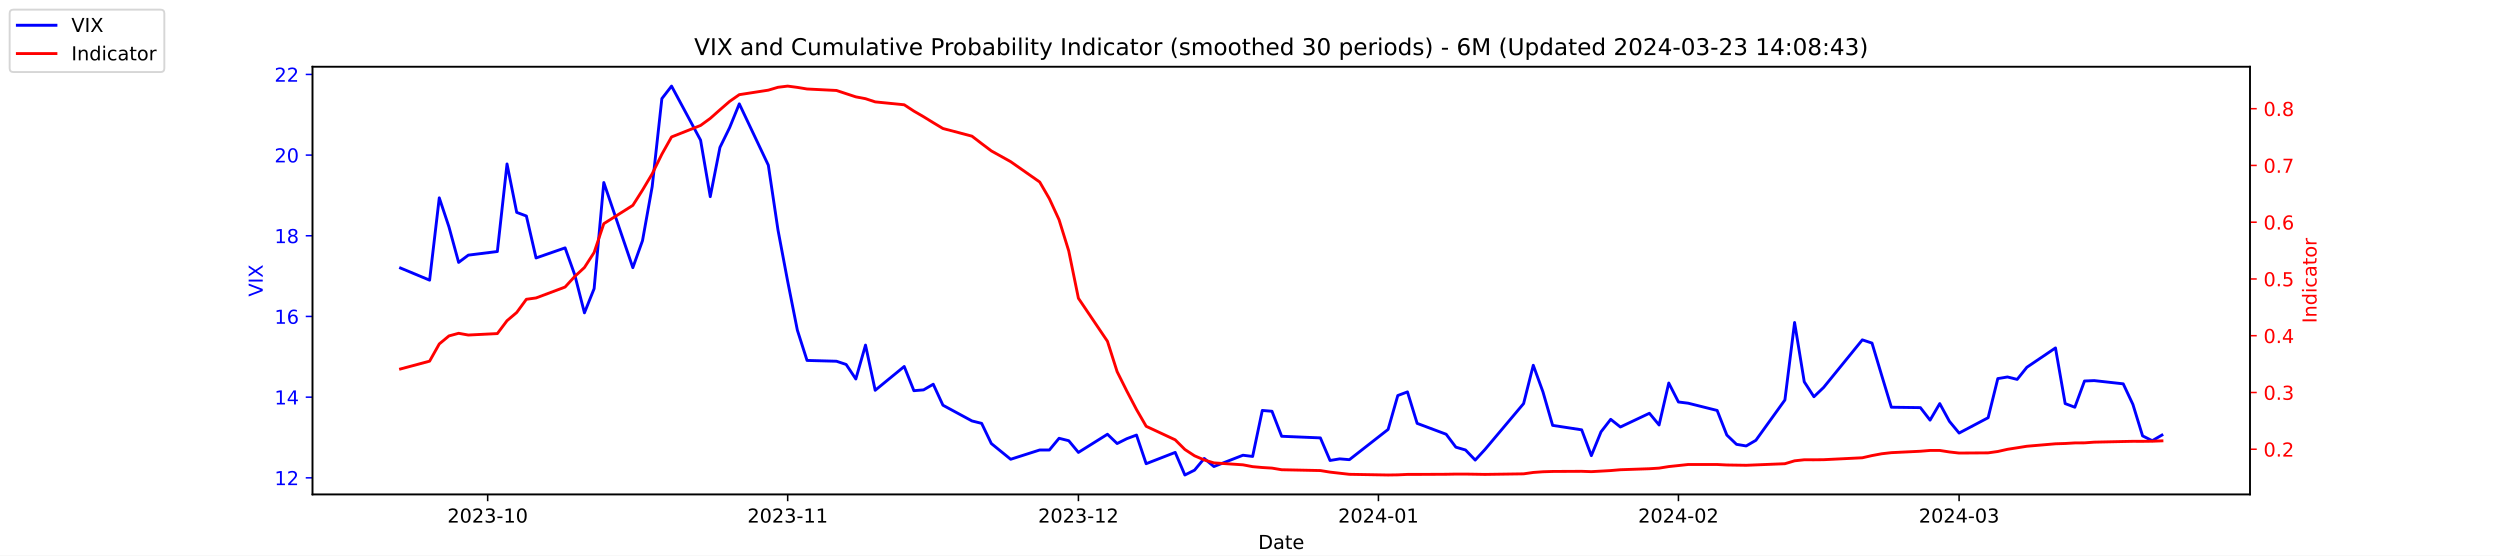
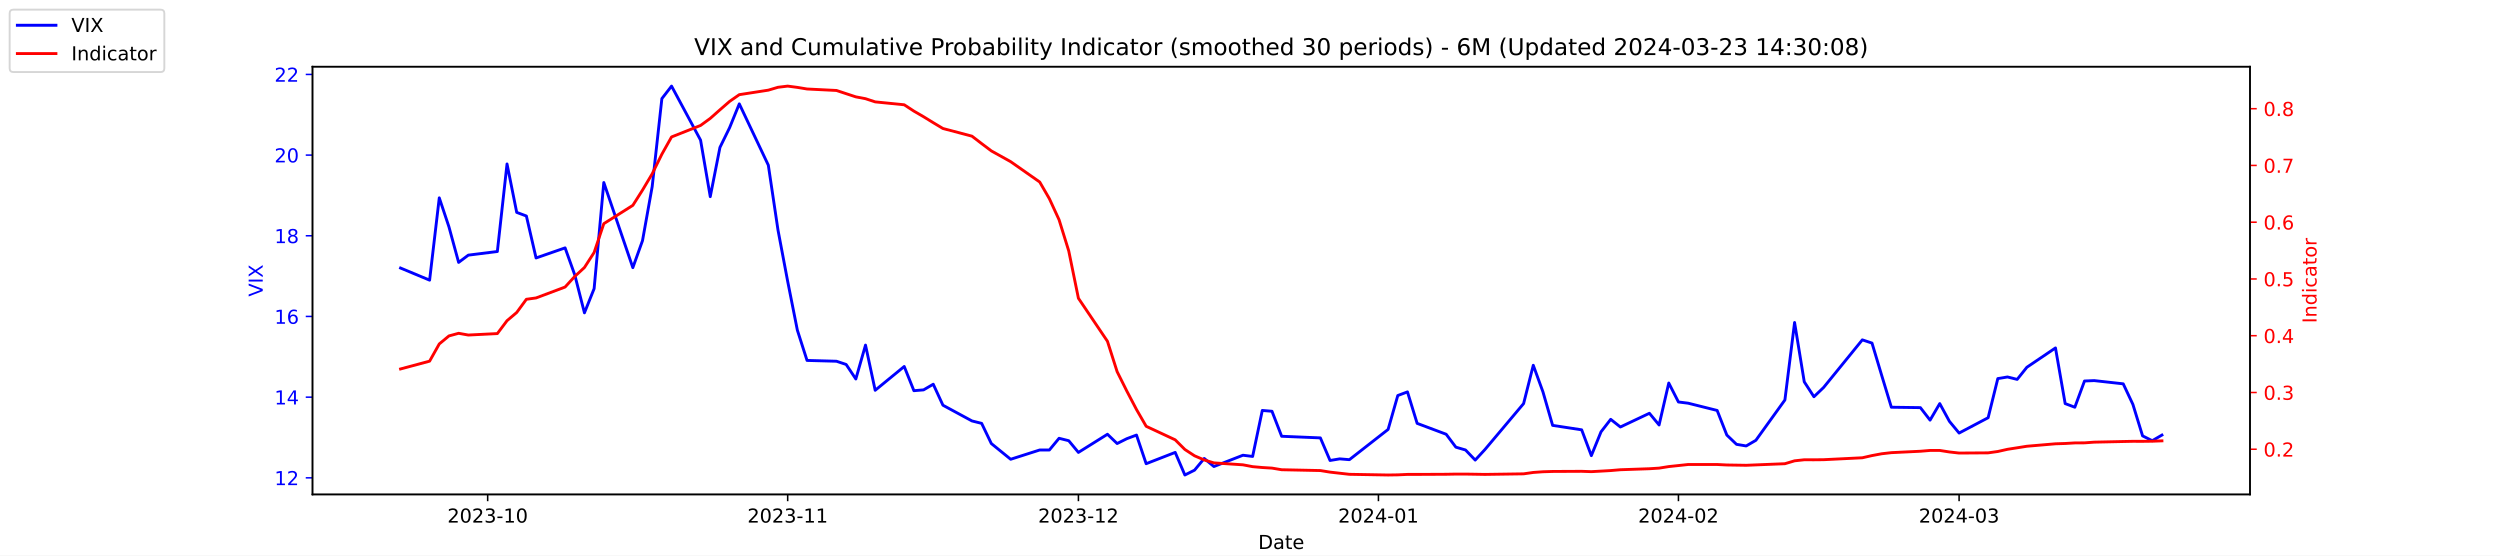
<svg xmlns="http://www.w3.org/2000/svg" xmlns:xlink="http://www.w3.org/1999/xlink" width="1296pt" height="288pt" viewBox="0 0 1296 288" version="1.1">
  <defs>
    <style type="text/css">*{stroke-linejoin: round; stroke-linecap: butt}</style>
  </defs>
  <g id="figure_1">
    <g id="patch_1">
      <path d="M 0 288  L 1296 288  L 1296 0  L 0 0  z " style="fill: #ffffff" />
    </g>
    <g id="axes_1">
      <g id="patch_2">
        <path d="M 162 256.32  L 1166.4 256.32  L 1166.4 34.56  L 162 34.56  z " style="fill: #ffffff" />
      </g>
      <g id="matplotlib.axis_1">
        <g id="xtick_1">
          <g id="line2d_1">
            <defs>
-               <path id="m184ec97be6" d="M 0 0  L 0 3.5  " style="stroke: #000000; stroke-width: 0.8" />
+               <path id="mbdebffe824" d="M 0 0  L 0 3.5  " style="stroke: #000000; stroke-width: 0.8" />
            </defs>
            <g>
-               <use xlink:href="#m184ec97be6" x="252.807" y="256.32" style="stroke: #000000; stroke-width: 0.8" />
+               <use xlink:href="#mbdebffe824" x="252.807" y="256.32" style="stroke: #000000; stroke-width: 0.8" />
            </g>
          </g>
          <g id="text_1">
            <g transform="translate(231.916 270.9184) scale(0.1 -0.1)">
              <defs>
                <path id="DejaVuSans-32" d="M 1228 531  L 3431 531  L 3431 0  L 469 0  L 469 531  Q 828 903 1448 1529  Q 2069 2156 2228 2338  Q 2531 2678 2651 2914  Q 2772 3150 2772 3378  Q 2772 3750 2511 3984  Q 2250 4219 1831 4219  Q 1534 4219 1204 4116  Q 875 4013 500 3803  L 500 4441  Q 881 4594 1212 4672  Q 1544 4750 1819 4750  Q 2544 4750 2975 4387  Q 3406 4025 3406 3419  Q 3406 3131 3298 2873  Q 3191 2616 2906 2266  Q 2828 2175 2409 1742  Q 1991 1309 1228 531  z " transform="scale(0.015625)" />
                <path id="DejaVuSans-30" d="M 2034 4250  Q 1547 4250 1301 3770  Q 1056 3291 1056 2328  Q 1056 1369 1301 889  Q 1547 409 2034 409  Q 2525 409 2770 889  Q 3016 1369 3016 2328  Q 3016 3291 2770 3770  Q 2525 4250 2034 4250  z M 2034 4750  Q 2819 4750 3233 4129  Q 3647 3509 3647 2328  Q 3647 1150 3233 529  Q 2819 -91 2034 -91  Q 1250 -91 836 529  Q 422 1150 422 2328  Q 422 3509 836 4129  Q 1250 4750 2034 4750  z " transform="scale(0.015625)" />
                <path id="DejaVuSans-33" d="M 2597 2516  Q 3050 2419 3304 2112  Q 3559 1806 3559 1356  Q 3559 666 3084 287  Q 2609 -91 1734 -91  Q 1441 -91 1130 -33  Q 819 25 488 141  L 488 750  Q 750 597 1062 519  Q 1375 441 1716 441  Q 2309 441 2620 675  Q 2931 909 2931 1356  Q 2931 1769 2642 2001  Q 2353 2234 1838 2234  L 1294 2234  L 1294 2753  L 1863 2753  Q 2328 2753 2575 2939  Q 2822 3125 2822 3475  Q 2822 3834 2567 4026  Q 2313 4219 1838 4219  Q 1578 4219 1281 4162  Q 984 4106 628 3988  L 628 4550  Q 988 4650 1302 4700  Q 1616 4750 1894 4750  Q 2613 4750 3031 4423  Q 3450 4097 3450 3541  Q 3450 3153 3228 2886  Q 3006 2619 2597 2516  z " transform="scale(0.015625)" />
                <path id="DejaVuSans-2d" d="M 313 2009  L 1997 2009  L 1997 1497  L 313 1497  L 313 2009  z " transform="scale(0.015625)" />
                <path id="DejaVuSans-31" d="M 794 531  L 1825 531  L 1825 4091  L 703 3866  L 703 4441  L 1819 4666  L 2450 4666  L 2450 531  L 3481 531  L 3481 0  L 794 0  L 794 531  z " transform="scale(0.015625)" />
              </defs>
              <use xlink:href="#DejaVuSans-32" />
              <use xlink:href="#DejaVuSans-30" x="63.623" />
              <use xlink:href="#DejaVuSans-32" x="127.246" />
              <use xlink:href="#DejaVuSans-33" x="190.869" />
              <use xlink:href="#DejaVuSans-2d" x="254.492" />
              <use xlink:href="#DejaVuSans-31" x="290.576" />
              <use xlink:href="#DejaVuSans-30" x="354.199" />
            </g>
          </g>
        </g>
        <g id="xtick_2">
          <g id="line2d_2">
            <g>
-               <use xlink:href="#m184ec97be6" x="408.334" y="256.32" style="stroke: #000000; stroke-width: 0.8" />
+               <use xlink:href="#mbdebffe824" x="408.334" y="256.32" style="stroke: #000000; stroke-width: 0.8" />
            </g>
          </g>
          <g id="text_2">
            <g transform="translate(387.4425 270.9184) scale(0.1 -0.1)">
              <use xlink:href="#DejaVuSans-32" />
              <use xlink:href="#DejaVuSans-30" x="63.623" />
              <use xlink:href="#DejaVuSans-32" x="127.246" />
              <use xlink:href="#DejaVuSans-33" x="190.869" />
              <use xlink:href="#DejaVuSans-2d" x="254.492" />
              <use xlink:href="#DejaVuSans-31" x="290.576" />
              <use xlink:href="#DejaVuSans-31" x="354.199" />
            </g>
          </g>
        </g>
        <g id="xtick_3">
          <g id="line2d_3">
            <g>
-               <use xlink:href="#m184ec97be6" x="559.052" y="256.32" style="stroke: #000000; stroke-width: 0.8" />
+               <use xlink:href="#mbdebffe824" x="559.052" y="256.32" style="stroke: #000000; stroke-width: 0.8" />
            </g>
          </g>
          <g id="text_3">
            <g transform="translate(538.161 270.9184) scale(0.1 -0.1)">
              <use xlink:href="#DejaVuSans-32" />
              <use xlink:href="#DejaVuSans-30" x="63.623" />
              <use xlink:href="#DejaVuSans-32" x="127.246" />
              <use xlink:href="#DejaVuSans-33" x="190.869" />
              <use xlink:href="#DejaVuSans-2d" x="254.492" />
              <use xlink:href="#DejaVuSans-31" x="290.576" />
              <use xlink:href="#DejaVuSans-32" x="354.199" />
            </g>
          </g>
        </g>
        <g id="xtick_4">
          <g id="line2d_4">
            <g>
-               <use xlink:href="#m184ec97be6" x="714.579" y="256.32" style="stroke: #000000; stroke-width: 0.8" />
+               <use xlink:href="#mbdebffe824" x="714.579" y="256.32" style="stroke: #000000; stroke-width: 0.8" />
            </g>
          </g>
          <g id="text_4">
            <g transform="translate(693.6875 270.9184) scale(0.1 -0.1)">
              <defs>
                <path id="DejaVuSans-34" d="M 2419 4116  L 825 1625  L 2419 1625  L 2419 4116  z M 2253 4666  L 3047 4666  L 3047 1625  L 3713 1625  L 3713 1100  L 3047 1100  L 3047 0  L 2419 0  L 2419 1100  L 313 1100  L 313 1709  L 2253 4666  z " transform="scale(0.015625)" />
              </defs>
              <use xlink:href="#DejaVuSans-32" />
              <use xlink:href="#DejaVuSans-30" x="63.623" />
              <use xlink:href="#DejaVuSans-32" x="127.246" />
              <use xlink:href="#DejaVuSans-34" x="190.869" />
              <use xlink:href="#DejaVuSans-2d" x="254.492" />
              <use xlink:href="#DejaVuSans-30" x="290.576" />
              <use xlink:href="#DejaVuSans-31" x="354.199" />
            </g>
          </g>
        </g>
        <g id="xtick_5">
          <g id="line2d_5">
            <g>
-               <use xlink:href="#m184ec97be6" x="870.105" y="256.32" style="stroke: #000000; stroke-width: 0.8" />
+               <use xlink:href="#mbdebffe824" x="870.105" y="256.32" style="stroke: #000000; stroke-width: 0.8" />
            </g>
          </g>
          <g id="text_5">
            <g transform="translate(849.2139 270.9184) scale(0.1 -0.1)">
              <use xlink:href="#DejaVuSans-32" />
              <use xlink:href="#DejaVuSans-30" x="63.623" />
              <use xlink:href="#DejaVuSans-32" x="127.246" />
              <use xlink:href="#DejaVuSans-34" x="190.869" />
              <use xlink:href="#DejaVuSans-2d" x="254.492" />
              <use xlink:href="#DejaVuSans-30" x="290.576" />
              <use xlink:href="#DejaVuSans-32" x="354.199" />
            </g>
          </g>
        </g>
        <g id="xtick_6">
          <g id="line2d_6">
            <g>
-               <use xlink:href="#m184ec97be6" x="1015.598" y="256.32" style="stroke: #000000; stroke-width: 0.8" />
+               <use xlink:href="#mbdebffe824" x="1015.598" y="256.32" style="stroke: #000000; stroke-width: 0.8" />
            </g>
          </g>
          <g id="text_6">
            <g transform="translate(994.7064 270.9184) scale(0.1 -0.1)">
              <use xlink:href="#DejaVuSans-32" />
              <use xlink:href="#DejaVuSans-30" x="63.623" />
              <use xlink:href="#DejaVuSans-32" x="127.246" />
              <use xlink:href="#DejaVuSans-34" x="190.869" />
              <use xlink:href="#DejaVuSans-2d" x="254.492" />
              <use xlink:href="#DejaVuSans-30" x="290.576" />
              <use xlink:href="#DejaVuSans-33" x="354.199" />
            </g>
          </g>
        </g>
        <g id="text_7">
          <g transform="translate(652.2492 284.5966) scale(0.1 -0.1)">
            <defs>
              <path id="DejaVuSans-44" d="M 1259 4147  L 1259 519  L 2022 519  Q 2988 519 3436 956  Q 3884 1394 3884 2338  Q 3884 3275 3436 3711  Q 2988 4147 2022 4147  L 1259 4147  z M 628 4666  L 1925 4666  Q 3281 4666 3915 4102  Q 4550 3538 4550 2338  Q 4550 1131 3912 565  Q 3275 0 1925 0  L 628 0  L 628 4666  z " transform="scale(0.015625)" />
              <path id="DejaVuSans-61" d="M 2194 1759  Q 1497 1759 1228 1600  Q 959 1441 959 1056  Q 959 750 1161 570  Q 1363 391 1709 391  Q 2188 391 2477 730  Q 2766 1069 2766 1631  L 2766 1759  L 2194 1759  z M 3341 1997  L 3341 0  L 2766 0  L 2766 531  Q 2569 213 2275 61  Q 1981 -91 1556 -91  Q 1019 -91 701 211  Q 384 513 384 1019  Q 384 1609 779 1909  Q 1175 2209 1959 2209  L 2766 2209  L 2766 2266  Q 2766 2663 2505 2880  Q 2244 3097 1772 3097  Q 1472 3097 1187 3025  Q 903 2953 641 2809  L 641 3341  Q 956 3463 1253 3523  Q 1550 3584 1831 3584  Q 2591 3584 2966 3190  Q 3341 2797 3341 1997  z " transform="scale(0.015625)" />
              <path id="DejaVuSans-74" d="M 1172 4494  L 1172 3500  L 2356 3500  L 2356 3053  L 1172 3053  L 1172 1153  Q 1172 725 1289 603  Q 1406 481 1766 481  L 2356 481  L 2356 0  L 1766 0  Q 1100 0 847 248  Q 594 497 594 1153  L 594 3053  L 172 3053  L 172 3500  L 594 3500  L 594 4494  L 1172 4494  z " transform="scale(0.015625)" />
              <path id="DejaVuSans-65" d="M 3597 1894  L 3597 1613  L 953 1613  Q 991 1019 1311 708  Q 1631 397 2203 397  Q 2534 397 2845 478  Q 3156 559 3463 722  L 3463 178  Q 3153 47 2828 -22  Q 2503 -91 2169 -91  Q 1331 -91 842 396  Q 353 884 353 1716  Q 353 2575 817 3079  Q 1281 3584 2069 3584  Q 2775 3584 3186 3129  Q 3597 2675 3597 1894  z M 3022 2063  Q 3016 2534 2758 2815  Q 2500 3097 2075 3097  Q 1594 3097 1305 2825  Q 1016 2553 972 2059  L 3022 2063  z " transform="scale(0.015625)" />
            </defs>
            <use xlink:href="#DejaVuSans-44" />
            <use xlink:href="#DejaVuSans-61" x="77.002" />
            <use xlink:href="#DejaVuSans-74" x="138.281" />
            <use xlink:href="#DejaVuSans-65" x="177.49" />
          </g>
        </g>
      </g>
      <g id="matplotlib.axis_2">
        <g id="ytick_1">
          <g id="line2d_7">
            <defs>
-               <path id="m481a50c808" d="M 0 0  L -3.5 0  " style="stroke: #0000ff; stroke-width: 0.8" />
+               <path id="m9cf843861c" d="M 0 0  L -3.5 0  " style="stroke: #0000ff; stroke-width: 0.8" />
            </defs>
            <g>
-               <use xlink:href="#m481a50c808" x="162" y="247.704" style="fill: #0000ff; stroke: #0000ff; stroke-width: 0.8" />
+               <use xlink:href="#m9cf843861c" x="162" y="247.704" style="fill: #0000ff; stroke: #0000ff; stroke-width: 0.8" />
            </g>
          </g>
          <g id="text_8">
            <g style="fill: #0000ff" transform="translate(142.275 251.5031) scale(0.1 -0.1)">
              <use xlink:href="#DejaVuSans-31" />
              <use xlink:href="#DejaVuSans-32" x="63.623" />
            </g>
          </g>
        </g>
        <g id="ytick_2">
          <g id="line2d_8">
            <g>
-               <use xlink:href="#m481a50c808" x="162" y="205.878" style="fill: #0000ff; stroke: #0000ff; stroke-width: 0.8" />
+               <use xlink:href="#m9cf843861c" x="162" y="205.878" style="fill: #0000ff; stroke: #0000ff; stroke-width: 0.8" />
            </g>
          </g>
          <g id="text_9">
            <g style="fill: #0000ff" transform="translate(142.275 209.6774) scale(0.1 -0.1)">
              <use xlink:href="#DejaVuSans-31" />
              <use xlink:href="#DejaVuSans-34" x="63.623" />
            </g>
          </g>
        </g>
        <g id="ytick_3">
          <g id="line2d_9">
            <g>
-               <use xlink:href="#m481a50c808" x="162" y="164.052" style="fill: #0000ff; stroke: #0000ff; stroke-width: 0.8" />
+               <use xlink:href="#m9cf843861c" x="162" y="164.052" style="fill: #0000ff; stroke: #0000ff; stroke-width: 0.8" />
            </g>
          </g>
          <g id="text_10">
            <g style="fill: #0000ff" transform="translate(142.275 167.8517) scale(0.1 -0.1)">
              <defs>
                <path id="DejaVuSans-36" d="M 2113 2584  Q 1688 2584 1439 2293  Q 1191 2003 1191 1497  Q 1191 994 1439 701  Q 1688 409 2113 409  Q 2538 409 2786 701  Q 3034 994 3034 1497  Q 3034 2003 2786 2293  Q 2538 2584 2113 2584  z M 3366 4563  L 3366 3988  Q 3128 4100 2886 4159  Q 2644 4219 2406 4219  Q 1781 4219 1451 3797  Q 1122 3375 1075 2522  Q 1259 2794 1537 2939  Q 1816 3084 2150 3084  Q 2853 3084 3261 2657  Q 3669 2231 3669 1497  Q 3669 778 3244 343  Q 2819 -91 2113 -91  Q 1303 -91 875 529  Q 447 1150 447 2328  Q 447 3434 972 4092  Q 1497 4750 2381 4750  Q 2619 4750 2861 4703  Q 3103 4656 3366 4563  z " transform="scale(0.015625)" />
              </defs>
              <use xlink:href="#DejaVuSans-31" />
              <use xlink:href="#DejaVuSans-36" x="63.623" />
            </g>
          </g>
        </g>
        <g id="ytick_4">
          <g id="line2d_10">
            <g>
-               <use xlink:href="#m481a50c808" x="162" y="122.227" style="fill: #0000ff; stroke: #0000ff; stroke-width: 0.8" />
+               <use xlink:href="#m9cf843861c" x="162" y="122.227" style="fill: #0000ff; stroke: #0000ff; stroke-width: 0.8" />
            </g>
          </g>
          <g id="text_11">
            <g style="fill: #0000ff" transform="translate(142.275 126.0259) scale(0.1 -0.1)">
              <defs>
                <path id="DejaVuSans-38" d="M 2034 2216  Q 1584 2216 1326 1975  Q 1069 1734 1069 1313  Q 1069 891 1326 650  Q 1584 409 2034 409  Q 2484 409 2743 651  Q 3003 894 3003 1313  Q 3003 1734 2745 1975  Q 2488 2216 2034 2216  z M 1403 2484  Q 997 2584 770 2862  Q 544 3141 544 3541  Q 544 4100 942 4425  Q 1341 4750 2034 4750  Q 2731 4750 3128 4425  Q 3525 4100 3525 3541  Q 3525 3141 3298 2862  Q 3072 2584 2669 2484  Q 3125 2378 3379 2068  Q 3634 1759 3634 1313  Q 3634 634 3220 271  Q 2806 -91 2034 -91  Q 1263 -91 848 271  Q 434 634 434 1313  Q 434 1759 690 2068  Q 947 2378 1403 2484  z M 1172 3481  Q 1172 3119 1398 2916  Q 1625 2713 2034 2713  Q 2441 2713 2670 2916  Q 2900 3119 2900 3481  Q 2900 3844 2670 4047  Q 2441 4250 2034 4250  Q 1625 4250 1398 4047  Q 1172 3844 1172 3481  z " transform="scale(0.015625)" />
              </defs>
              <use xlink:href="#DejaVuSans-31" />
              <use xlink:href="#DejaVuSans-38" x="63.623" />
            </g>
          </g>
        </g>
        <g id="ytick_5">
          <g id="line2d_11">
            <g>
-               <use xlink:href="#m481a50c808" x="162" y="80.401" style="fill: #0000ff; stroke: #0000ff; stroke-width: 0.8" />
+               <use xlink:href="#m9cf843861c" x="162" y="80.401" style="fill: #0000ff; stroke: #0000ff; stroke-width: 0.8" />
            </g>
          </g>
          <g id="text_12">
            <g style="fill: #0000ff" transform="translate(142.275 84.2002) scale(0.1 -0.1)">
              <use xlink:href="#DejaVuSans-32" />
              <use xlink:href="#DejaVuSans-30" x="63.623" />
            </g>
          </g>
        </g>
        <g id="ytick_6">
          <g id="line2d_12">
            <g>
-               <use xlink:href="#m481a50c808" x="162" y="38.575" style="fill: #0000ff; stroke: #0000ff; stroke-width: 0.8" />
+               <use xlink:href="#m9cf843861c" x="162" y="38.575" style="fill: #0000ff; stroke: #0000ff; stroke-width: 0.8" />
            </g>
          </g>
          <g id="text_13">
            <g style="fill: #0000ff" transform="translate(142.275 42.37447) scale(0.1 -0.1)">
              <use xlink:href="#DejaVuSans-32" />
              <use xlink:href="#DejaVuSans-32" x="63.623" />
            </g>
          </g>
        </g>
        <g id="text_14">
          <g style="fill: #0000ff" transform="translate(136.1953 153.7603) rotate(-90) scale(0.1 -0.1)">
            <defs>
              <path id="DejaVuSans-56" d="M 1831 0  L 50 4666  L 709 4666  L 2188 738  L 3669 4666  L 4325 4666  L 2547 0  L 1831 0  z " transform="scale(0.015625)" />
              <path id="DejaVuSans-49" d="M 628 4666  L 1259 4666  L 1259 0  L 628 0  L 628 4666  z " transform="scale(0.015625)" />
              <path id="DejaVuSans-58" d="M 403 4666  L 1081 4666  L 2241 2931  L 3406 4666  L 4084 4666  L 2584 2425  L 4184 0  L 3506 0  L 2194 1984  L 872 0  L 191 0  L 1856 2491  L 403 4666  z " transform="scale(0.015625)" />
            </defs>
            <use xlink:href="#DejaVuSans-56" />
            <use xlink:href="#DejaVuSans-49" x="68.408" />
            <use xlink:href="#DejaVuSans-58" x="97.9" />
          </g>
        </g>
      </g>
      <g id="line2d_13">
-         <path d="M 207.655 138.957  L 222.705 145.231  L 227.722 102.569  L 232.739 117.626  L 237.756 136.029  L 242.773 132.265  L 257.824 130.383  L 262.841 85.002  L 267.858 110.097  L 272.875 111.979  L 277.892 133.729  L 292.943 128.501  L 297.96 142.512  L 302.977 162.17  L 307.994 149.623  L 313.011 94.622  L 328.062 138.748  L 333.079 124.736  L 338.096 96.713  L 343.113 51.123  L 348.13 44.64  L 363.181 72.663  L 368.198 101.941  L 373.215 76.428  L 378.232 66.18  L 383.249 53.842  L 398.3 85.629  L 403.317 119.299  L 408.334 145.858  L 413.351 171.163  L 418.368 186.847  L 433.628 187.266  L 438.645 188.939  L 443.662 196.467  L 448.679 178.901  L 453.696 202.323  L 468.747 189.984  L 473.764 202.532  L 478.781 202.114  L 483.798 199.186  L 488.815 210.061  L 503.866 218.217  L 508.883 219.472  L 513.9 229.928  L 523.934 238.084  L 538.984 233.274  L 544.001 233.274  L 549.018 227.209  L 554.035 228.464  L 559.052 234.529  L 574.103 225.118  L 579.12 229.928  L 584.137 227.418  L 589.154 225.536  L 594.171 240.384  L 609.222 234.529  L 614.239 246.24  L 619.256 243.73  L 624.273 237.666  L 629.29 241.848  L 644.341 235.993  L 649.358 236.62  L 654.375 212.779  L 659.392 213.198  L 664.409 226.164  L 684.477 227  L 689.494 238.711  L 694.511 237.875  L 699.528 238.293  L 719.596 222.608  L 724.613 205.042  L 729.63 203.159  L 734.647 219.472  L 749.698 225.118  L 754.715 231.81  L 759.732 233.274  L 764.749 238.502  L 769.766 233.065  L 789.834 209.224  L 794.851 189.357  L 799.868 203.159  L 804.885 220.517  L 819.936 222.818  L 824.952 236.202  L 829.969 223.863  L 834.986 217.38  L 840.003 221.354  L 855.054 214.243  L 860.071 220.308  L 865.088 198.559  L 870.105 208.388  L 875.122 209.015  L 890.173 212.779  L 895.19 225.536  L 900.207 230.346  L 905.224 231.183  L 910.241 228.255  L 925.292 207.342  L 930.309 167.189  L 935.326 197.931  L 940.343 205.669  L 945.36 200.859  L 965.428 176.182  L 970.445 177.855  L 975.462 194.585  L 980.479 211.106  L 995.53 211.316  L 1000.547 217.798  L 1005.564 209.224  L 1010.581 218.426  L 1015.598 224.491  L 1030.649 216.544  L 1035.666 196.258  L 1040.683 195.422  L 1045.7 196.677  L 1050.717 190.403  L 1065.559 180.364  L 1070.576 209.224  L 1075.593 211.106  L 1080.61 197.513  L 1085.627 197.304  L 1100.678 198.977  L 1105.695 209.642  L 1110.711 225.955  L 1115.728 228.464  L 1120.745 225.536  " clip-path="url(#pd5b7c250ac)" style="fill: none; stroke: #0000ff; stroke-width: 1.5; stroke-linecap: square" />
+         <path d="M 207.655 138.957  L 222.705 145.231  L 227.722 102.569  L 232.739 117.626  L 237.756 136.029  L 242.773 132.265  L 257.824 130.383  L 262.841 85.002  L 267.858 110.097  L 272.875 111.979  L 277.892 133.729  L 292.943 128.501  L 297.96 142.512  L 302.977 162.17  L 307.994 149.623  L 313.011 94.622  L 328.062 138.748  L 333.079 124.736  L 338.096 96.713  L 343.113 51.123  L 348.13 44.64  L 363.181 72.663  L 368.198 101.941  L 373.215 76.428  L 378.232 66.18  L 383.249 53.842  L 398.3 85.629  L 403.317 119.299  L 408.334 145.858  L 413.351 171.163  L 418.368 186.847  L 433.628 187.266  L 438.645 188.939  L 443.662 196.467  L 448.679 178.901  L 453.696 202.323  L 468.747 189.984  L 473.764 202.532  L 478.781 202.114  L 483.798 199.186  L 488.815 210.061  L 503.866 218.217  L 508.883 219.472  L 513.9 229.928  L 523.934 238.084  L 538.984 233.274  L 544.001 233.274  L 549.018 227.209  L 554.035 228.464  L 559.052 234.529  L 574.103 225.118  L 579.12 229.928  L 584.137 227.418  L 589.154 225.536  L 594.171 240.384  L 609.222 234.529  L 614.239 246.24  L 619.256 243.73  L 624.273 237.666  L 629.29 241.848  L 644.341 235.993  L 649.358 236.62  L 654.375 212.779  L 659.392 213.198  L 664.409 226.164  L 684.477 227  L 689.494 238.711  L 694.511 237.875  L 699.528 238.293  L 719.596 222.608  L 724.613 205.042  L 729.63 203.159  L 734.647 219.472  L 749.698 225.118  L 754.715 231.81  L 759.732 233.274  L 764.749 238.502  L 769.766 233.065  L 789.834 209.224  L 794.851 189.357  L 799.868 203.159  L 804.885 220.517  L 819.936 222.818  L 824.952 236.202  L 829.969 223.863  L 834.986 217.38  L 840.003 221.354  L 855.054 214.243  L 860.071 220.308  L 865.088 198.559  L 870.105 208.388  L 875.122 209.015  L 890.173 212.779  L 895.19 225.536  L 900.207 230.346  L 905.224 231.183  L 910.241 228.255  L 925.292 207.342  L 930.309 167.189  L 935.326 197.931  L 940.343 205.669  L 945.36 200.859  L 965.428 176.182  L 970.445 177.855  L 975.462 194.585  L 980.479 211.106  L 995.53 211.316  L 1000.547 217.798  L 1005.564 209.224  L 1010.581 218.426  L 1015.598 224.491  L 1030.649 216.544  L 1035.666 196.258  L 1040.683 195.422  L 1045.7 196.677  L 1050.717 190.403  L 1065.559 180.364  L 1070.576 209.224  L 1075.593 211.106  L 1080.61 197.513  L 1085.627 197.304  L 1100.678 198.977  L 1105.695 209.642  L 1110.711 225.955  L 1115.728 228.464  L 1120.745 225.536  " clip-path="url(#pa3f96f4273)" style="fill: none; stroke: #0000ff; stroke-width: 1.5; stroke-linecap: square" />
      </g>
      <g id="patch_3">
        <path d="M 162 256.32  L 162 34.56  " style="fill: none; stroke: #000000; stroke-width: 0.8; stroke-linejoin: miter; stroke-linecap: square" />
      </g>
      <g id="patch_4">
        <path d="M 1166.4 256.32  L 1166.4 34.56  " style="fill: none; stroke: #000000; stroke-width: 0.8; stroke-linejoin: miter; stroke-linecap: square" />
      </g>
      <g id="patch_5">
        <path d="M 162 256.32  L 1166.4 256.32  " style="fill: none; stroke: #000000; stroke-width: 0.8; stroke-linejoin: miter; stroke-linecap: square" />
      </g>
      <g id="patch_6">
        <path d="M 162 34.56  L 1166.4 34.56  " style="fill: none; stroke: #000000; stroke-width: 0.8; stroke-linejoin: miter; stroke-linecap: square" />
      </g>
    </g>
    <g id="axes_2">
      <g id="matplotlib.axis_3">
        <g id="ytick_7">
          <g id="line2d_14">
            <defs>
-               <path id="md63e25a16a" d="M 0 0  L 3.5 0  " style="stroke: #ff0000; stroke-width: 0.8" />
+               <path id="mcb2de15930" d="M 0 0  L 3.5 0  " style="stroke: #ff0000; stroke-width: 0.8" />
            </defs>
            <g>
-               <use xlink:href="#md63e25a16a" x="1166.4" y="232.889" style="fill: #ff0000; stroke: #ff0000; stroke-width: 0.8" />
+               <use xlink:href="#mcb2de15930" x="1166.4" y="232.889" style="fill: #ff0000; stroke: #ff0000; stroke-width: 0.8" />
            </g>
          </g>
          <g id="text_15">
            <g style="fill: #ff0000" transform="translate(1173.4 236.688) scale(0.1 -0.1)">
              <defs>
                <path id="DejaVuSans-2e" d="M 684 794  L 1344 794  L 1344 0  L 684 0  L 684 794  z " transform="scale(0.015625)" />
              </defs>
              <use xlink:href="#DejaVuSans-30" />
              <use xlink:href="#DejaVuSans-2e" x="63.623" />
              <use xlink:href="#DejaVuSans-32" x="95.41" />
            </g>
          </g>
        </g>
        <g id="ytick_8">
          <g id="line2d_15">
            <g>
-               <use xlink:href="#md63e25a16a" x="1166.4" y="203.464" style="fill: #ff0000; stroke: #ff0000; stroke-width: 0.8" />
+               <use xlink:href="#mcb2de15930" x="1166.4" y="203.464" style="fill: #ff0000; stroke: #ff0000; stroke-width: 0.8" />
            </g>
          </g>
          <g id="text_16">
            <g style="fill: #ff0000" transform="translate(1173.4 207.2634) scale(0.1 -0.1)">
              <use xlink:href="#DejaVuSans-30" />
              <use xlink:href="#DejaVuSans-2e" x="63.623" />
              <use xlink:href="#DejaVuSans-33" x="95.41" />
            </g>
          </g>
        </g>
        <g id="ytick_9">
          <g id="line2d_16">
            <g>
-               <use xlink:href="#md63e25a16a" x="1166.4" y="174.039" style="fill: #ff0000; stroke: #ff0000; stroke-width: 0.8" />
+               <use xlink:href="#mcb2de15930" x="1166.4" y="174.039" style="fill: #ff0000; stroke: #ff0000; stroke-width: 0.8" />
            </g>
          </g>
          <g id="text_17">
            <g style="fill: #ff0000" transform="translate(1173.4 177.8387) scale(0.1 -0.1)">
              <use xlink:href="#DejaVuSans-30" />
              <use xlink:href="#DejaVuSans-2e" x="63.623" />
              <use xlink:href="#DejaVuSans-34" x="95.41" />
            </g>
          </g>
        </g>
        <g id="ytick_10">
          <g id="line2d_17">
            <g>
-               <use xlink:href="#md63e25a16a" x="1166.4" y="144.615" style="fill: #ff0000; stroke: #ff0000; stroke-width: 0.8" />
+               <use xlink:href="#mcb2de15930" x="1166.4" y="144.615" style="fill: #ff0000; stroke: #ff0000; stroke-width: 0.8" />
            </g>
          </g>
          <g id="text_18">
            <g style="fill: #ff0000" transform="translate(1173.4 148.414) scale(0.1 -0.1)">
              <defs>
                <path id="DejaVuSans-35" d="M 691 4666  L 3169 4666  L 3169 4134  L 1269 4134  L 1269 2991  Q 1406 3038 1543 3061  Q 1681 3084 1819 3084  Q 2600 3084 3056 2656  Q 3513 2228 3513 1497  Q 3513 744 3044 326  Q 2575 -91 1722 -91  Q 1428 -91 1123 -41  Q 819 9 494 109  L 494 744  Q 775 591 1075 516  Q 1375 441 1709 441  Q 2250 441 2565 725  Q 2881 1009 2881 1497  Q 2881 1984 2565 2268  Q 2250 2553 1709 2553  Q 1456 2553 1204 2497  Q 953 2441 691 2322  L 691 4666  z " transform="scale(0.015625)" />
              </defs>
              <use xlink:href="#DejaVuSans-30" />
              <use xlink:href="#DejaVuSans-2e" x="63.623" />
              <use xlink:href="#DejaVuSans-35" x="95.41" />
            </g>
          </g>
        </g>
        <g id="ytick_11">
          <g id="line2d_18">
            <g>
-               <use xlink:href="#md63e25a16a" x="1166.4" y="115.19" style="fill: #ff0000; stroke: #ff0000; stroke-width: 0.8" />
+               <use xlink:href="#mcb2de15930" x="1166.4" y="115.19" style="fill: #ff0000; stroke: #ff0000; stroke-width: 0.8" />
            </g>
          </g>
          <g id="text_19">
            <g style="fill: #ff0000" transform="translate(1173.4 118.9893) scale(0.1 -0.1)">
              <use xlink:href="#DejaVuSans-30" />
              <use xlink:href="#DejaVuSans-2e" x="63.623" />
              <use xlink:href="#DejaVuSans-36" x="95.41" />
            </g>
          </g>
        </g>
        <g id="ytick_12">
          <g id="line2d_19">
            <g>
-               <use xlink:href="#md63e25a16a" x="1166.4" y="85.765" style="fill: #ff0000; stroke: #ff0000; stroke-width: 0.8" />
+               <use xlink:href="#mcb2de15930" x="1166.4" y="85.765" style="fill: #ff0000; stroke: #ff0000; stroke-width: 0.8" />
            </g>
          </g>
          <g id="text_20">
            <g style="fill: #ff0000" transform="translate(1173.4 89.56467) scale(0.1 -0.1)">
              <defs>
                <path id="DejaVuSans-37" d="M 525 4666  L 3525 4666  L 3525 4397  L 1831 0  L 1172 0  L 2766 4134  L 525 4134  L 525 4666  z " transform="scale(0.015625)" />
              </defs>
              <use xlink:href="#DejaVuSans-30" />
              <use xlink:href="#DejaVuSans-2e" x="63.623" />
              <use xlink:href="#DejaVuSans-37" x="95.41" />
            </g>
          </g>
        </g>
        <g id="ytick_13">
          <g id="line2d_20">
            <g>
-               <use xlink:href="#md63e25a16a" x="1166.4" y="56.341" style="fill: #ff0000; stroke: #ff0000; stroke-width: 0.8" />
+               <use xlink:href="#mcb2de15930" x="1166.4" y="56.341" style="fill: #ff0000; stroke: #ff0000; stroke-width: 0.8" />
            </g>
          </g>
          <g id="text_21">
            <g style="fill: #ff0000" transform="translate(1173.4 60.14) scale(0.1 -0.1)">
              <use xlink:href="#DejaVuSans-30" />
              <use xlink:href="#DejaVuSans-2e" x="63.623" />
              <use xlink:href="#DejaVuSans-38" x="95.41" />
            </g>
          </g>
        </g>
        <g id="text_22">
          <g style="fill: #ff0000" transform="translate(1200.902 167.5353) rotate(-90) scale(0.1 -0.1)">
            <defs>
              <path id="DejaVuSans-6e" d="M 3513 2113  L 3513 0  L 2938 0  L 2938 2094  Q 2938 2591 2744 2837  Q 2550 3084 2163 3084  Q 1697 3084 1428 2787  Q 1159 2491 1159 1978  L 1159 0  L 581 0  L 581 3500  L 1159 3500  L 1159 2956  Q 1366 3272 1645 3428  Q 1925 3584 2291 3584  Q 2894 3584 3203 3211  Q 3513 2838 3513 2113  z " transform="scale(0.015625)" />
              <path id="DejaVuSans-64" d="M 2906 2969  L 2906 4863  L 3481 4863  L 3481 0  L 2906 0  L 2906 525  Q 2725 213 2448 61  Q 2172 -91 1784 -91  Q 1150 -91 751 415  Q 353 922 353 1747  Q 353 2572 751 3078  Q 1150 3584 1784 3584  Q 2172 3584 2448 3432  Q 2725 3281 2906 2969  z M 947 1747  Q 947 1113 1208 752  Q 1469 391 1925 391  Q 2381 391 2643 752  Q 2906 1113 2906 1747  Q 2906 2381 2643 2742  Q 2381 3103 1925 3103  Q 1469 3103 1208 2742  Q 947 2381 947 1747  z " transform="scale(0.015625)" />
              <path id="DejaVuSans-69" d="M 603 3500  L 1178 3500  L 1178 0  L 603 0  L 603 3500  z M 603 4863  L 1178 4863  L 1178 4134  L 603 4134  L 603 4863  z " transform="scale(0.015625)" />
              <path id="DejaVuSans-63" d="M 3122 3366  L 3122 2828  Q 2878 2963 2633 3030  Q 2388 3097 2138 3097  Q 1578 3097 1268 2742  Q 959 2388 959 1747  Q 959 1106 1268 751  Q 1578 397 2138 397  Q 2388 397 2633 464  Q 2878 531 3122 666  L 3122 134  Q 2881 22 2623 -34  Q 2366 -91 2075 -91  Q 1284 -91 818 406  Q 353 903 353 1747  Q 353 2603 823 3093  Q 1294 3584 2113 3584  Q 2378 3584 2631 3529  Q 2884 3475 3122 3366  z " transform="scale(0.015625)" />
              <path id="DejaVuSans-6f" d="M 1959 3097  Q 1497 3097 1228 2736  Q 959 2375 959 1747  Q 959 1119 1226 758  Q 1494 397 1959 397  Q 2419 397 2687 759  Q 2956 1122 2956 1747  Q 2956 2369 2687 2733  Q 2419 3097 1959 3097  z M 1959 3584  Q 2709 3584 3137 3096  Q 3566 2609 3566 1747  Q 3566 888 3137 398  Q 2709 -91 1959 -91  Q 1206 -91 779 398  Q 353 888 353 1747  Q 353 2609 779 3096  Q 1206 3584 1959 3584  z " transform="scale(0.015625)" />
              <path id="DejaVuSans-72" d="M 2631 2963  Q 2534 3019 2420 3045  Q 2306 3072 2169 3072  Q 1681 3072 1420 2755  Q 1159 2438 1159 1844  L 1159 0  L 581 0  L 581 3500  L 1159 3500  L 1159 2956  Q 1341 3275 1631 3429  Q 1922 3584 2338 3584  Q 2397 3584 2469 3576  Q 2541 3569 2628 3553  L 2631 2963  z " transform="scale(0.015625)" />
            </defs>
            <use xlink:href="#DejaVuSans-49" />
            <use xlink:href="#DejaVuSans-6e" x="29.492" />
            <use xlink:href="#DejaVuSans-64" x="92.871" />
            <use xlink:href="#DejaVuSans-69" x="156.348" />
            <use xlink:href="#DejaVuSans-63" x="184.131" />
            <use xlink:href="#DejaVuSans-61" x="239.111" />
            <use xlink:href="#DejaVuSans-74" x="300.391" />
            <use xlink:href="#DejaVuSans-6f" x="339.6" />
            <use xlink:href="#DejaVuSans-72" x="400.781" />
          </g>
        </g>
      </g>
      <g id="line2d_21">
-         <path d="M 207.655 191.265  L 222.705 187.219  L 227.722 178.295  L 232.739 174.144  L 237.756 172.782  L 242.773 173.684  L 257.824 172.929  L 262.841 166.24  L 267.858 161.992  L 272.875 155.148  L 277.892 154.454  L 292.943 148.799  L 297.96 143.294  L 302.977 138.673  L 307.994 130.876  L 313.011 115.947  L 328.062 106.451  L 333.079 98.547  L 338.096 90.098  L 343.113 79.935  L 348.13 70.996  L 363.181 65.03  L 368.198 61.373  L 373.215 56.924  L 378.232 52.565  L 383.249 49.074  L 398.3 46.736  L 403.317 45.246  L 408.334 44.64  L 413.351 45.299  L 418.368 46.134  L 433.628 46.898  L 438.645 48.564  L 443.662 50.211  L 448.679 51.163  L 453.696 52.814  L 468.747 54.319  L 473.764 57.602  L 478.781 60.512  L 483.798 63.6  L 488.815 66.612  L 503.866 70.588  L 508.883 74.439  L 513.9 78.223  L 523.934 83.813  L 538.984 94.356  L 544.001 103.023  L 549.018 113.922  L 554.035 130.086  L 559.052 154.621  L 574.103 176.926  L 579.12 192.67  L 584.137 202.718  L 589.154 212.283  L 594.171 220.988  L 609.222 228.005  L 614.239 233.01  L 619.256 236.29  L 624.273 238.441  L 629.29 239.963  L 644.341 240.96  L 649.358 241.915  L 654.375 242.361  L 659.392 242.668  L 664.409 243.51  L 684.477 243.936  L 689.494 244.749  L 694.511 245.318  L 699.528 245.883  L 719.596 246.24  L 724.613 246.164  L 729.63 245.935  L 734.647 245.935  L 749.698 245.861  L 754.715 245.764  L 759.732 245.764  L 764.749 245.845  L 769.766 245.935  L 789.834 245.637  L 794.851 244.919  L 799.868 244.56  L 804.885 244.404  L 819.936 244.328  L 824.952 244.505  L 829.969 244.229  L 834.986 243.939  L 840.003 243.51  L 855.054 242.989  L 860.071 242.676  L 865.088 241.872  L 870.105 241.342  L 875.122 240.798  L 890.173 240.798  L 895.19 241.043  L 900.207 241.125  L 905.224 241.207  L 910.241 241.002  L 925.292 240.389  L 930.309 238.889  L 935.326 238.342  L 940.343 238.357  L 945.36 238.305  L 965.428 237.311  L 970.445 236.172  L 975.462 235.233  L 980.479 234.655  L 995.53 233.927  L 1000.547 233.508  L 1005.564 233.508  L 1010.581 234.299  L 1015.598 234.864  L 1030.649 234.76  L 1035.666 234.052  L 1040.683 232.922  L 1045.7 232.138  L 1050.717 231.335  L 1065.559 230.064  L 1070.576 229.904  L 1075.593 229.608  L 1080.61 229.575  L 1085.627 229.213  L 1100.678 228.881  L 1105.695 228.777  L 1110.711 228.791  L 1115.728 228.728  L 1120.745 228.538  " clip-path="url(#pd5b7c250ac)" style="fill: none; stroke: #ff0000; stroke-width: 1.5; stroke-linecap: square" />
+         <path d="M 207.655 191.265  L 222.705 187.219  L 227.722 178.295  L 232.739 174.144  L 237.756 172.782  L 242.773 173.684  L 257.824 172.929  L 262.841 166.24  L 267.858 161.992  L 272.875 155.148  L 277.892 154.454  L 292.943 148.799  L 297.96 143.294  L 302.977 138.673  L 307.994 130.876  L 313.011 115.947  L 328.062 106.451  L 333.079 98.547  L 338.096 90.098  L 343.113 79.935  L 348.13 70.996  L 363.181 65.03  L 368.198 61.373  L 373.215 56.924  L 378.232 52.565  L 383.249 49.074  L 398.3 46.736  L 403.317 45.246  L 408.334 44.64  L 413.351 45.299  L 418.368 46.134  L 433.628 46.898  L 438.645 48.564  L 443.662 50.211  L 448.679 51.163  L 453.696 52.814  L 468.747 54.319  L 473.764 57.602  L 478.781 60.512  L 483.798 63.6  L 488.815 66.612  L 503.866 70.588  L 508.883 74.439  L 513.9 78.223  L 523.934 83.813  L 538.984 94.356  L 544.001 103.023  L 549.018 113.922  L 554.035 130.086  L 559.052 154.621  L 574.103 176.926  L 579.12 192.67  L 584.137 202.718  L 589.154 212.283  L 594.171 220.988  L 609.222 228.005  L 614.239 233.01  L 619.256 236.29  L 624.273 238.441  L 629.29 239.963  L 644.341 240.96  L 649.358 241.915  L 654.375 242.361  L 659.392 242.668  L 664.409 243.51  L 684.477 243.936  L 689.494 244.749  L 694.511 245.318  L 699.528 245.883  L 719.596 246.24  L 724.613 246.164  L 729.63 245.935  L 734.647 245.935  L 749.698 245.861  L 754.715 245.764  L 759.732 245.764  L 764.749 245.845  L 769.766 245.935  L 789.834 245.637  L 794.851 244.919  L 799.868 244.56  L 804.885 244.404  L 819.936 244.328  L 824.952 244.505  L 829.969 244.229  L 834.986 243.939  L 840.003 243.51  L 855.054 242.989  L 860.071 242.676  L 865.088 241.872  L 870.105 241.342  L 875.122 240.798  L 890.173 240.798  L 895.19 241.043  L 900.207 241.125  L 905.224 241.207  L 910.241 241.002  L 925.292 240.389  L 930.309 238.889  L 935.326 238.342  L 940.343 238.357  L 945.36 238.305  L 965.428 237.311  L 970.445 236.172  L 975.462 235.233  L 980.479 234.655  L 995.53 233.927  L 1000.547 233.508  L 1005.564 233.508  L 1010.581 234.299  L 1015.598 234.864  L 1030.649 234.76  L 1035.666 234.052  L 1040.683 232.922  L 1045.7 232.138  L 1050.717 231.335  L 1065.559 230.064  L 1070.576 229.904  L 1075.593 229.608  L 1080.61 229.575  L 1085.627 229.213  L 1100.678 228.881  L 1105.695 228.777  L 1110.711 228.791  L 1115.728 228.728  L 1120.745 228.538  " clip-path="url(#pa3f96f4273)" style="fill: none; stroke: #ff0000; stroke-width: 1.5; stroke-linecap: square" />
      </g>
      <g id="patch_7">
        <path d="M 162 256.32  L 162 34.56  " style="fill: none; stroke: #000000; stroke-width: 0.8; stroke-linejoin: miter; stroke-linecap: square" />
      </g>
      <g id="patch_8">
        <path d="M 1166.4 256.32  L 1166.4 34.56  " style="fill: none; stroke: #000000; stroke-width: 0.8; stroke-linejoin: miter; stroke-linecap: square" />
      </g>
      <g id="patch_9">
        <path d="M 162 256.32  L 1166.4 256.32  " style="fill: none; stroke: #000000; stroke-width: 0.8; stroke-linejoin: miter; stroke-linecap: square" />
      </g>
      <g id="patch_10">
        <path d="M 162 34.56  L 1166.4 34.56  " style="fill: none; stroke: #000000; stroke-width: 0.8; stroke-linejoin: miter; stroke-linecap: square" />
      </g>
      <g id="text_23">
        <g transform="translate(359.8481 28.56) scale(0.12 -0.12)">
          <defs>
            <path id="DejaVuSans-20" transform="scale(0.015625)" />
            <path id="DejaVuSans-43" d="M 4122 4306  L 4122 3641  Q 3803 3938 3442 4084  Q 3081 4231 2675 4231  Q 1875 4231 1450 3742  Q 1025 3253 1025 2328  Q 1025 1406 1450 917  Q 1875 428 2675 428  Q 3081 428 3442 575  Q 3803 722 4122 1019  L 4122 359  Q 3791 134 3420 21  Q 3050 -91 2638 -91  Q 1578 -91 968 557  Q 359 1206 359 2328  Q 359 3453 968 4101  Q 1578 4750 2638 4750  Q 3056 4750 3426 4639  Q 3797 4528 4122 4306  z " transform="scale(0.015625)" />
            <path id="DejaVuSans-75" d="M 544 1381  L 544 3500  L 1119 3500  L 1119 1403  Q 1119 906 1312 657  Q 1506 409 1894 409  Q 2359 409 2629 706  Q 2900 1003 2900 1516  L 2900 3500  L 3475 3500  L 3475 0  L 2900 0  L 2900 538  Q 2691 219 2414 64  Q 2138 -91 1772 -91  Q 1169 -91 856 284  Q 544 659 544 1381  z M 1991 3584  L 1991 3584  z " transform="scale(0.015625)" />
            <path id="DejaVuSans-6d" d="M 3328 2828  Q 3544 3216 3844 3400  Q 4144 3584 4550 3584  Q 5097 3584 5394 3201  Q 5691 2819 5691 2113  L 5691 0  L 5113 0  L 5113 2094  Q 5113 2597 4934 2840  Q 4756 3084 4391 3084  Q 3944 3084 3684 2787  Q 3425 2491 3425 1978  L 3425 0  L 2847 0  L 2847 2094  Q 2847 2600 2669 2842  Q 2491 3084 2119 3084  Q 1678 3084 1418 2786  Q 1159 2488 1159 1978  L 1159 0  L 581 0  L 581 3500  L 1159 3500  L 1159 2956  Q 1356 3278 1631 3431  Q 1906 3584 2284 3584  Q 2666 3584 2933 3390  Q 3200 3197 3328 2828  z " transform="scale(0.015625)" />
            <path id="DejaVuSans-6c" d="M 603 4863  L 1178 4863  L 1178 0  L 603 0  L 603 4863  z " transform="scale(0.015625)" />
            <path id="DejaVuSans-76" d="M 191 3500  L 800 3500  L 1894 563  L 2988 3500  L 3597 3500  L 2284 0  L 1503 0  L 191 3500  z " transform="scale(0.015625)" />
            <path id="DejaVuSans-50" d="M 1259 4147  L 1259 2394  L 2053 2394  Q 2494 2394 2734 2622  Q 2975 2850 2975 3272  Q 2975 3691 2734 3919  Q 2494 4147 2053 4147  L 1259 4147  z M 628 4666  L 2053 4666  Q 2838 4666 3239 4311  Q 3641 3956 3641 3272  Q 3641 2581 3239 2228  Q 2838 1875 2053 1875  L 1259 1875  L 1259 0  L 628 0  L 628 4666  z " transform="scale(0.015625)" />
            <path id="DejaVuSans-62" d="M 3116 1747  Q 3116 2381 2855 2742  Q 2594 3103 2138 3103  Q 1681 3103 1420 2742  Q 1159 2381 1159 1747  Q 1159 1113 1420 752  Q 1681 391 2138 391  Q 2594 391 2855 752  Q 3116 1113 3116 1747  z M 1159 2969  Q 1341 3281 1617 3432  Q 1894 3584 2278 3584  Q 2916 3584 3314 3078  Q 3713 2572 3713 1747  Q 3713 922 3314 415  Q 2916 -91 2278 -91  Q 1894 -91 1617 61  Q 1341 213 1159 525  L 1159 0  L 581 0  L 581 4863  L 1159 4863  L 1159 2969  z " transform="scale(0.015625)" />
            <path id="DejaVuSans-79" d="M 2059 -325  Q 1816 -950 1584 -1140  Q 1353 -1331 966 -1331  L 506 -1331  L 506 -850  L 844 -850  Q 1081 -850 1212 -737  Q 1344 -625 1503 -206  L 1606 56  L 191 3500  L 800 3500  L 1894 763  L 2988 3500  L 3597 3500  L 2059 -325  z " transform="scale(0.015625)" />
            <path id="DejaVuSans-28" d="M 1984 4856  Q 1566 4138 1362 3434  Q 1159 2731 1159 2009  Q 1159 1288 1364 580  Q 1569 -128 1984 -844  L 1484 -844  Q 1016 -109 783 600  Q 550 1309 550 2009  Q 550 2706 781 3412  Q 1013 4119 1484 4856  L 1984 4856  z " transform="scale(0.015625)" />
            <path id="DejaVuSans-73" d="M 2834 3397  L 2834 2853  Q 2591 2978 2328 3040  Q 2066 3103 1784 3103  Q 1356 3103 1142 2972  Q 928 2841 928 2578  Q 928 2378 1081 2264  Q 1234 2150 1697 2047  L 1894 2003  Q 2506 1872 2764 1633  Q 3022 1394 3022 966  Q 3022 478 2636 193  Q 2250 -91 1575 -91  Q 1294 -91 989 -36  Q 684 19 347 128  L 347 722  Q 666 556 975 473  Q 1284 391 1588 391  Q 1994 391 2212 530  Q 2431 669 2431 922  Q 2431 1156 2273 1281  Q 2116 1406 1581 1522  L 1381 1569  Q 847 1681 609 1914  Q 372 2147 372 2553  Q 372 3047 722 3315  Q 1072 3584 1716 3584  Q 2034 3584 2315 3537  Q 2597 3491 2834 3397  z " transform="scale(0.015625)" />
            <path id="DejaVuSans-68" d="M 3513 2113  L 3513 0  L 2938 0  L 2938 2094  Q 2938 2591 2744 2837  Q 2550 3084 2163 3084  Q 1697 3084 1428 2787  Q 1159 2491 1159 1978  L 1159 0  L 581 0  L 581 4863  L 1159 4863  L 1159 2956  Q 1366 3272 1645 3428  Q 1925 3584 2291 3584  Q 2894 3584 3203 3211  Q 3513 2838 3513 2113  z " transform="scale(0.015625)" />
            <path id="DejaVuSans-70" d="M 1159 525  L 1159 -1331  L 581 -1331  L 581 3500  L 1159 3500  L 1159 2969  Q 1341 3281 1617 3432  Q 1894 3584 2278 3584  Q 2916 3584 3314 3078  Q 3713 2572 3713 1747  Q 3713 922 3314 415  Q 2916 -91 2278 -91  Q 1894 -91 1617 61  Q 1341 213 1159 525  z M 3116 1747  Q 3116 2381 2855 2742  Q 2594 3103 2138 3103  Q 1681 3103 1420 2742  Q 1159 2381 1159 1747  Q 1159 1113 1420 752  Q 1681 391 2138 391  Q 2594 391 2855 752  Q 3116 1113 3116 1747  z " transform="scale(0.015625)" />
            <path id="DejaVuSans-29" d="M 513 4856  L 1013 4856  Q 1481 4119 1714 3412  Q 1947 2706 1947 2009  Q 1947 1309 1714 600  Q 1481 -109 1013 -844  L 513 -844  Q 928 -128 1133 580  Q 1338 1288 1338 2009  Q 1338 2731 1133 3434  Q 928 4138 513 4856  z " transform="scale(0.015625)" />
            <path id="DejaVuSans-4d" d="M 628 4666  L 1569 4666  L 2759 1491  L 3956 4666  L 4897 4666  L 4897 0  L 4281 0  L 4281 4097  L 3078 897  L 2444 897  L 1241 4097  L 1241 0  L 628 0  L 628 4666  z " transform="scale(0.015625)" />
            <path id="DejaVuSans-55" d="M 556 4666  L 1191 4666  L 1191 1831  Q 1191 1081 1462 751  Q 1734 422 2344 422  Q 2950 422 3222 751  Q 3494 1081 3494 1831  L 3494 4666  L 4128 4666  L 4128 1753  Q 4128 841 3676 375  Q 3225 -91 2344 -91  Q 1459 -91 1007 375  Q 556 841 556 1753  L 556 4666  z " transform="scale(0.015625)" />
            <path id="DejaVuSans-3a" d="M 750 794  L 1409 794  L 1409 0  L 750 0  L 750 794  z M 750 3309  L 1409 3309  L 1409 2516  L 750 2516  L 750 3309  z " transform="scale(0.015625)" />
          </defs>
          <use xlink:href="#DejaVuSans-56" />
          <use xlink:href="#DejaVuSans-49" x="68.408" />
          <use xlink:href="#DejaVuSans-58" x="97.9" />
          <use xlink:href="#DejaVuSans-20" x="166.406" />
          <use xlink:href="#DejaVuSans-61" x="198.193" />
          <use xlink:href="#DejaVuSans-6e" x="259.473" />
          <use xlink:href="#DejaVuSans-64" x="322.852" />
          <use xlink:href="#DejaVuSans-20" x="386.328" />
          <use xlink:href="#DejaVuSans-43" x="418.115" />
          <use xlink:href="#DejaVuSans-75" x="487.939" />
          <use xlink:href="#DejaVuSans-6d" x="551.318" />
          <use xlink:href="#DejaVuSans-75" x="648.73" />
          <use xlink:href="#DejaVuSans-6c" x="712.109" />
          <use xlink:href="#DejaVuSans-61" x="739.893" />
          <use xlink:href="#DejaVuSans-74" x="801.172" />
          <use xlink:href="#DejaVuSans-69" x="840.381" />
          <use xlink:href="#DejaVuSans-76" x="868.164" />
          <use xlink:href="#DejaVuSans-65" x="927.344" />
          <use xlink:href="#DejaVuSans-20" x="988.867" />
          <use xlink:href="#DejaVuSans-50" x="1020.654" />
          <use xlink:href="#DejaVuSans-72" x="1079.207" />
          <use xlink:href="#DejaVuSans-6f" x="1118.07" />
          <use xlink:href="#DejaVuSans-62" x="1179.252" />
          <use xlink:href="#DejaVuSans-61" x="1242.729" />
          <use xlink:href="#DejaVuSans-62" x="1304.008" />
          <use xlink:href="#DejaVuSans-69" x="1367.484" />
          <use xlink:href="#DejaVuSans-6c" x="1395.268" />
          <use xlink:href="#DejaVuSans-69" x="1423.051" />
          <use xlink:href="#DejaVuSans-74" x="1450.834" />
          <use xlink:href="#DejaVuSans-79" x="1490.043" />
          <use xlink:href="#DejaVuSans-20" x="1549.223" />
          <use xlink:href="#DejaVuSans-49" x="1581.01" />
          <use xlink:href="#DejaVuSans-6e" x="1610.502" />
          <use xlink:href="#DejaVuSans-64" x="1673.881" />
          <use xlink:href="#DejaVuSans-69" x="1737.357" />
          <use xlink:href="#DejaVuSans-63" x="1765.141" />
          <use xlink:href="#DejaVuSans-61" x="1820.121" />
          <use xlink:href="#DejaVuSans-74" x="1881.4" />
          <use xlink:href="#DejaVuSans-6f" x="1920.609" />
          <use xlink:href="#DejaVuSans-72" x="1981.791" />
          <use xlink:href="#DejaVuSans-20" x="2022.904" />
          <use xlink:href="#DejaVuSans-28" x="2054.691" />
          <use xlink:href="#DejaVuSans-73" x="2093.705" />
          <use xlink:href="#DejaVuSans-6d" x="2145.805" />
          <use xlink:href="#DejaVuSans-6f" x="2243.217" />
          <use xlink:href="#DejaVuSans-6f" x="2304.398" />
          <use xlink:href="#DejaVuSans-74" x="2365.58" />
          <use xlink:href="#DejaVuSans-68" x="2404.789" />
          <use xlink:href="#DejaVuSans-65" x="2468.168" />
          <use xlink:href="#DejaVuSans-64" x="2529.691" />
          <use xlink:href="#DejaVuSans-20" x="2593.168" />
          <use xlink:href="#DejaVuSans-33" x="2624.955" />
          <use xlink:href="#DejaVuSans-30" x="2688.578" />
          <use xlink:href="#DejaVuSans-20" x="2752.201" />
          <use xlink:href="#DejaVuSans-70" x="2783.988" />
          <use xlink:href="#DejaVuSans-65" x="2847.465" />
          <use xlink:href="#DejaVuSans-72" x="2908.988" />
          <use xlink:href="#DejaVuSans-69" x="2950.102" />
          <use xlink:href="#DejaVuSans-6f" x="2977.885" />
          <use xlink:href="#DejaVuSans-64" x="3039.066" />
          <use xlink:href="#DejaVuSans-73" x="3102.543" />
          <use xlink:href="#DejaVuSans-29" x="3154.643" />
          <use xlink:href="#DejaVuSans-20" x="3193.656" />
          <use xlink:href="#DejaVuSans-2d" x="3225.443" />
          <use xlink:href="#DejaVuSans-20" x="3261.527" />
          <use xlink:href="#DejaVuSans-36" x="3293.314" />
          <use xlink:href="#DejaVuSans-4d" x="3356.938" />
          <use xlink:href="#DejaVuSans-20" x="3443.217" />
          <use xlink:href="#DejaVuSans-28" x="3475.004" />
          <use xlink:href="#DejaVuSans-55" x="3514.018" />
          <use xlink:href="#DejaVuSans-70" x="3587.211" />
          <use xlink:href="#DejaVuSans-64" x="3650.688" />
          <use xlink:href="#DejaVuSans-61" x="3714.164" />
          <use xlink:href="#DejaVuSans-74" x="3775.443" />
          <use xlink:href="#DejaVuSans-65" x="3814.652" />
          <use xlink:href="#DejaVuSans-64" x="3876.176" />
          <use xlink:href="#DejaVuSans-20" x="3939.652" />
          <use xlink:href="#DejaVuSans-32" x="3971.439" />
          <use xlink:href="#DejaVuSans-30" x="4035.062" />
          <use xlink:href="#DejaVuSans-32" x="4098.686" />
          <use xlink:href="#DejaVuSans-34" x="4162.309" />
          <use xlink:href="#DejaVuSans-2d" x="4225.932" />
          <use xlink:href="#DejaVuSans-30" x="4262.016" />
          <use xlink:href="#DejaVuSans-33" x="4325.639" />
          <use xlink:href="#DejaVuSans-2d" x="4389.262" />
          <use xlink:href="#DejaVuSans-32" x="4425.346" />
          <use xlink:href="#DejaVuSans-33" x="4488.969" />
          <use xlink:href="#DejaVuSans-20" x="4552.592" />
          <use xlink:href="#DejaVuSans-31" x="4584.379" />
          <use xlink:href="#DejaVuSans-34" x="4648.002" />
          <use xlink:href="#DejaVuSans-3a" x="4711.625" />
-           <use xlink:href="#DejaVuSans-30" x="4745.316" />
-           <use xlink:href="#DejaVuSans-38" x="4808.939" />
+           <use xlink:href="#DejaVuSans-33" x="4745.316" />
+           <use xlink:href="#DejaVuSans-30" x="4808.939" />
          <use xlink:href="#DejaVuSans-3a" x="4872.562" />
-           <use xlink:href="#DejaVuSans-34" x="4906.254" />
-           <use xlink:href="#DejaVuSans-33" x="4969.877" />
+           <use xlink:href="#DejaVuSans-30" x="4906.254" />
+           <use xlink:href="#DejaVuSans-38" x="4969.877" />
          <use xlink:href="#DejaVuSans-29" x="5033.5" />
        </g>
      </g>
    </g>
    <g id="legend_1">
      <g id="patch_11">
        <path d="M 7 37.356  L 83.191 37.356  Q 85.191 37.356 85.191 35.356  L 85.191 7  Q 85.191 5 83.191 5  L 7 5  Q 5 5 5 7  L 5 35.356  Q 5 37.356 7 37.356  z " style="fill: #ffffff; opacity: 0.8; stroke: #cccccc; stroke-linejoin: miter" />
      </g>
      <g id="line2d_22">
        <path d="M 9 13.098  L 19 13.098  L 29 13.098  " style="fill: none; stroke: #0000ff; stroke-width: 1.5; stroke-linecap: square" />
      </g>
      <g id="text_24">
        <g transform="translate(37 16.59844) scale(0.1 -0.1)">
          <use xlink:href="#DejaVuSans-56" />
          <use xlink:href="#DejaVuSans-49" x="68.408" />
          <use xlink:href="#DejaVuSans-58" x="97.9" />
        </g>
      </g>
      <g id="line2d_23">
        <path d="M 9 27.777  L 19 27.777  L 29 27.777  " style="fill: none; stroke: #ff0000; stroke-width: 1.5; stroke-linecap: square" />
      </g>
      <g id="text_25">
        <g transform="translate(37 31.27656) scale(0.1 -0.1)">
          <use xlink:href="#DejaVuSans-49" />
          <use xlink:href="#DejaVuSans-6e" x="29.492" />
          <use xlink:href="#DejaVuSans-64" x="92.871" />
          <use xlink:href="#DejaVuSans-69" x="156.348" />
          <use xlink:href="#DejaVuSans-63" x="184.131" />
          <use xlink:href="#DejaVuSans-61" x="239.111" />
          <use xlink:href="#DejaVuSans-74" x="300.391" />
          <use xlink:href="#DejaVuSans-6f" x="339.6" />
          <use xlink:href="#DejaVuSans-72" x="400.781" />
        </g>
      </g>
    </g>
  </g>
  <defs>
-     <clipPath id="pd5b7c250ac">
+     <clipPath id="pa3f96f4273">
      <rect x="162" y="34.56" width="1004.4" height="221.76" />
    </clipPath>
  </defs>
</svg>
